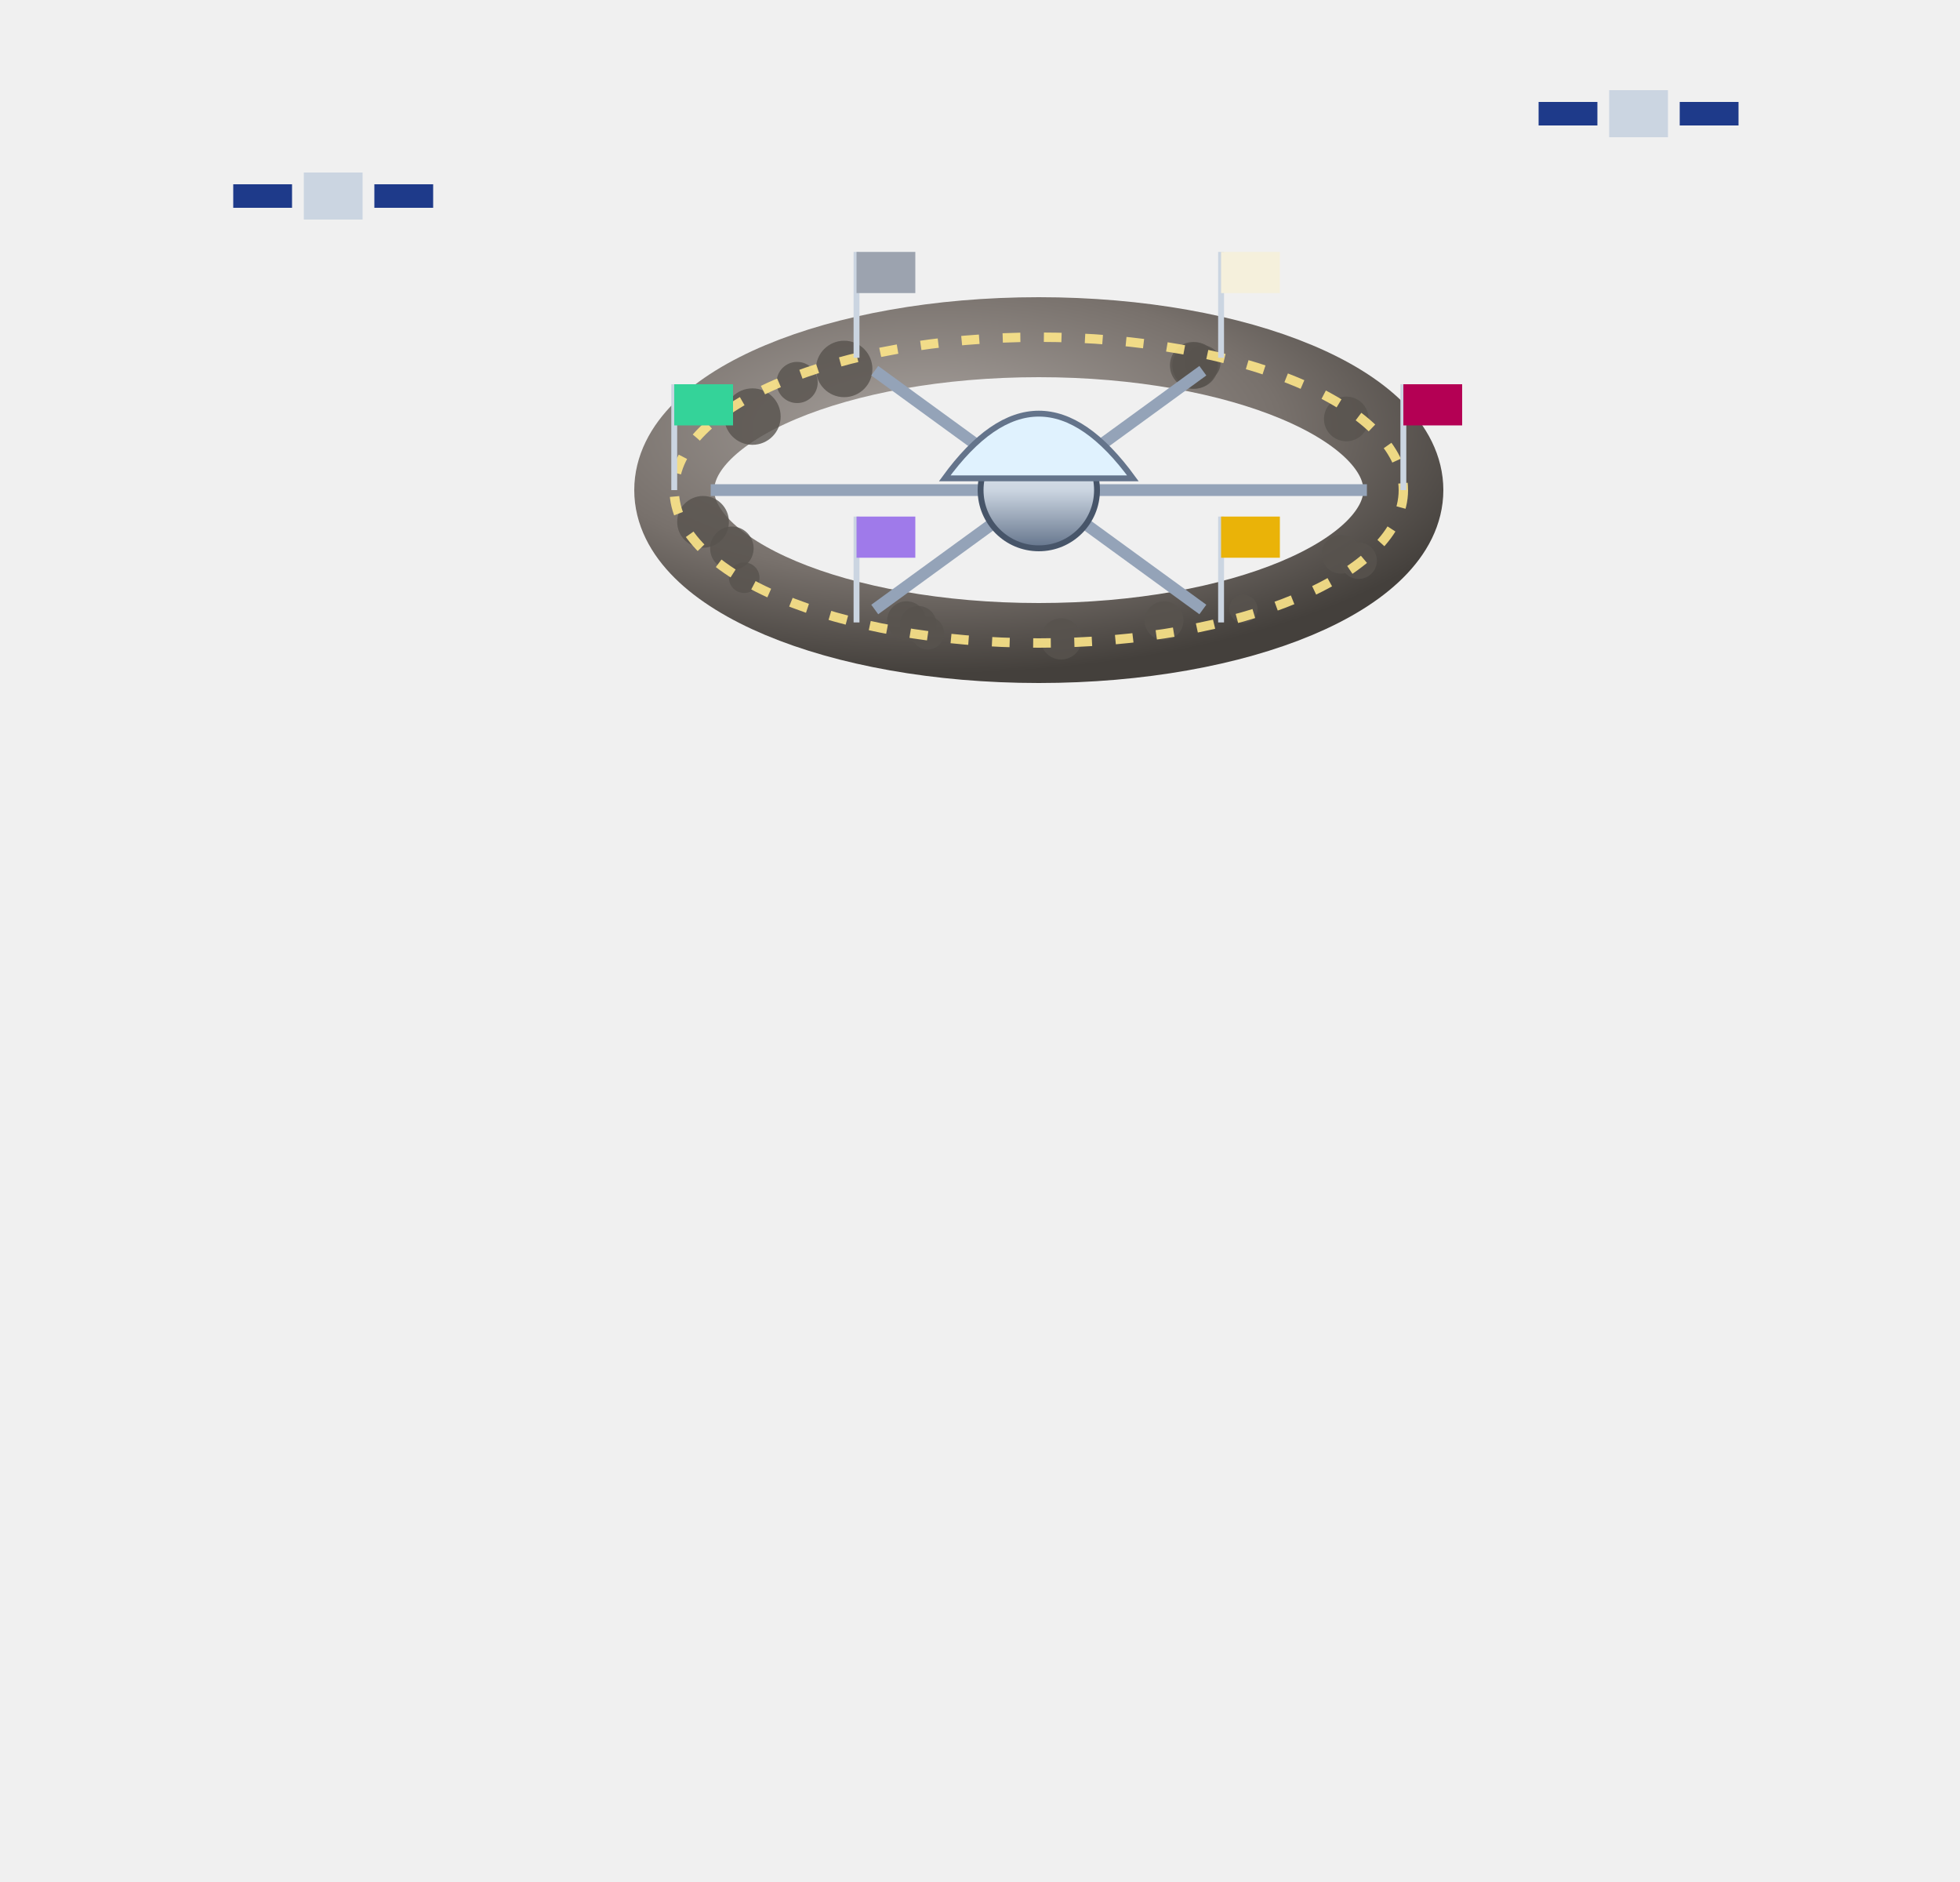
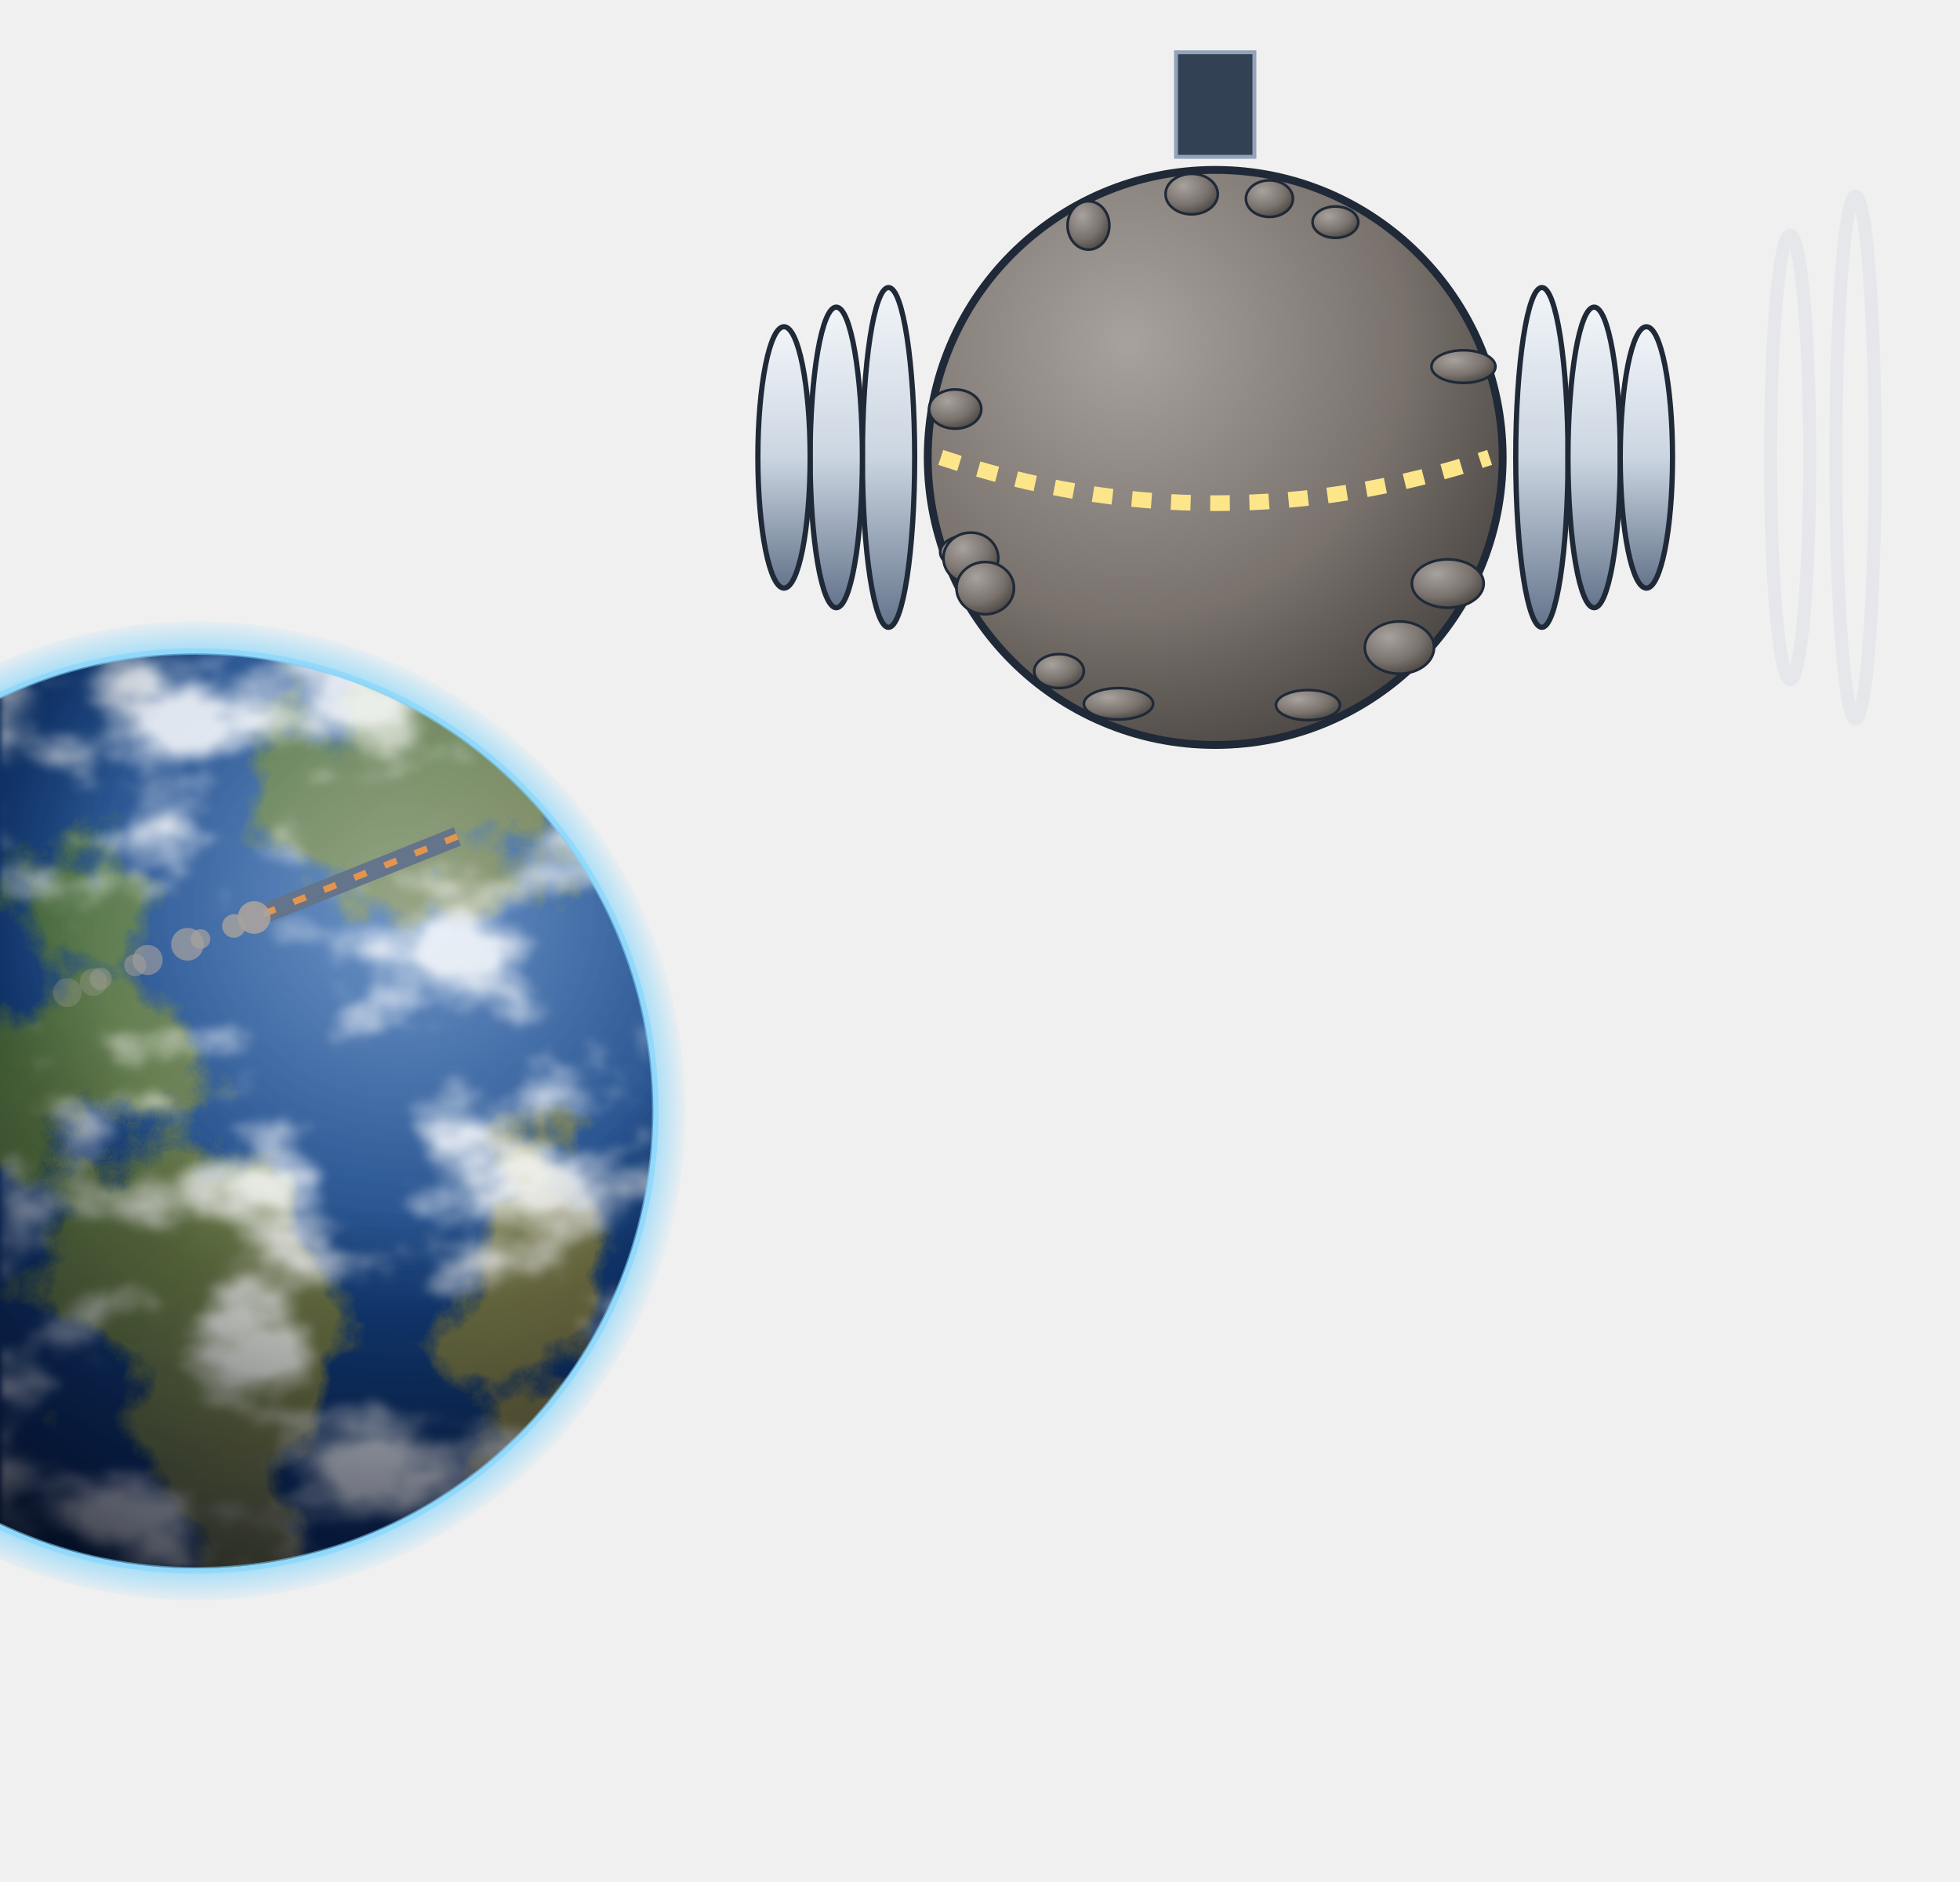
<svg xmlns="http://www.w3.org/2000/svg" viewBox="0 0 300 288" width="300" height="288">
  <defs>
    <filter id="glow" x="-50%" y="-50%" width="200%" height="200%">
      <feGaussianBlur stdDeviation="4" result="b" />
      <feMerge>
        <feMergeNode in="b" />
        <feMergeNode in="SourceGraphic" />
      </feMerge>
    </filter>
    <filter id="soft" x="-50%" y="-50%" width="200%" height="200%">
      <feGaussianBlur stdDeviation="9" />
    </filter>
    <radialGradient id="bg">
      <stop offset="0" stop-color="#000" />
    </radialGradient>
    <radialGradient id="shd" cx="35%" cy="30%" r="80%">
      <stop offset="0" stop-color="#a8a29e" stop-opacity="1" />
      <stop offset="0.6" stop-color="#78716c" stop-opacity="1" />
      <stop offset="1" stop-color="#44403c" stop-opacity="1" />
    </radialGradient>
    <linearGradient id="hul" x1="0" y1="0" x2="0" y2="1">
      <stop offset="0" stop-color="#f1f5f9" stop-opacity="1" />
      <stop offset="0.5" stop-color="#cbd5e1" stop-opacity="1" />
      <stop offset="1" stop-color="#64748b" stop-opacity="1" />
    </linearGradient>
    <linearGradient id="shHull" x1="0" y1="0" x2="1" y2="0">
      <stop offset="0" stop-color="#e3e7ee" stop-opacity="1" />
      <stop offset="0.45" stop-color="#9aa3b2" stop-opacity="1" />
      <stop offset="1" stop-color="#3b424f" stop-opacity="1" />
    </linearGradient>
    <radialGradient id="shTank" cx="35%" cy="35%" r="70%">
      <stop offset="0" stop-color="#f4f6fa" stop-opacity="1" />
      <stop offset="0.55" stop-color="#a7b0be" stop-opacity="1" />
      <stop offset="1" stop-color="#4b5260" stop-opacity="1" />
    </radialGradient>
    <linearGradient id="shRad" x1="0" y1="0" x2="0" y2="1">
      <stop offset="0" stop-color="#3a4252" stop-opacity="1" />
      <stop offset="1" stop-color="#262c38" stop-opacity="1" />
    </linearGradient>
    <linearGradient id="shPv" x1="0" y1="0" x2="0" y2="1">
      <stop offset="0" stop-color="#1e3a8a" stop-opacity="1" />
      <stop offset="1" stop-color="#172554" stop-opacity="1" />
    </linearGradient>
  </defs>
-   <g transform="translate(15 -105) scale(0.9)">
-     <g>
-       <ellipse cx="160" cy="200" rx="62" ry="26" fill="none" stroke="url(#shd)" stroke-width="13.6" />
-       <circle cx="137.5" cy="222.2" r="3.3" fill="#57534e" opacity="0.8" />
-       <circle cx="111.3" cy="187.5" r="4.8" fill="#57534e" opacity="0.8" />
-       <circle cx="187.9" cy="178.4" r="3" fill="#57534e" opacity="0.8" />
-       <circle cx="186.3" cy="178.8" r="4" fill="#57534e" opacity="0.8" />
-       <circle cx="163.8" cy="225.3" r="3.5" fill="#57534e" opacity="0.8" />
-       <circle cx="102.9" cy="205.4" r="4.4" fill="#57534e" opacity="0.8" />
-       <circle cx="181.3" cy="222.2" r="3.3" fill="#57534e" opacity="0.8" />
-       <circle cx="118.9" cy="181.7" r="3.5" fill="#57534e" opacity="0.8" />
-       <circle cx="109.9" cy="214.9" r="2.6" fill="#57534e" opacity="0.8" />
-       <circle cx="214.4" cy="212" r="3.1" fill="#57534e" opacity="0.8" />
-       <circle cx="107.8" cy="209.9" r="3.7" fill="#57534e" opacity="0.8" />
-       <circle cx="141.1" cy="224.3" r="2.8" fill="#57534e" opacity="0.8" />
-       <circle cx="194.8" cy="220.2" r="2.4" fill="#57534e" opacity="0.8" />
-       <circle cx="139.5" cy="222.8" r="3.1" fill="#57534e" opacity="0.8" />
-       <circle cx="186.6" cy="178.8" r="3.9" fill="#57534e" opacity="0.8" />
-       <circle cx="211.4" cy="210.9" r="3.3" fill="#57534e" opacity="0.8" />
-       <circle cx="212.3" cy="187.9" r="3.8" fill="#57534e" opacity="0.8" />
-       <circle cx="126.9" cy="179.4" r="4.8" fill="#57534e" opacity="0.8" />
-       <ellipse cx="160" cy="200" rx="62" ry="26" fill="none" stroke="#fde68a" stroke-width="1.6" stroke-dasharray="3 4" opacity="0.9" />
-       <line x1="104.2" y1="200" x2="215.8" y2="200" stroke="#94a3b8" stroke-width="2" />
-       <line x1="132.1" y1="179.7" x2="187.9" y2="220.3" stroke="#94a3b8" stroke-width="2" />
-       <line x1="187.9" y1="179.7" x2="132.1" y2="220.3" stroke="#94a3b8" stroke-width="2" />
-       <ellipse cx="160" cy="200" rx="9.9" ry="9.9" fill="url(#hul)" stroke="#475569" stroke-width="1" />
-     </g>
-     <path d="M144,198 Q160,176 176,198 Z" fill="#e0f2fe" stroke="#64748b" />
-     <line x1="222" y1="200" x2="222" y2="182" stroke="#cbd5e1" stroke-width="1" />
-     <rect x="222" y="182" width="10" height="7" fill="#b40054" />
-     <line x1="191" y1="222.5" x2="191" y2="204.5" stroke="#cbd5e1" stroke-width="1" />
-     <rect x="191" y="204.5" width="10" height="7" fill="#eab308" />
-     <line x1="129" y1="222.5" x2="129" y2="204.5" stroke="#cbd5e1" stroke-width="1" />
-     <rect x="129" y="204.5" width="10" height="7" fill="#9f7aea" />
-     <line x1="98" y1="200" x2="98" y2="182" stroke="#cbd5e1" stroke-width="1" />
-     <rect x="98" y="182" width="10" height="7" fill="#34d399" />
-     <line x1="129" y1="177.5" x2="129" y2="159.5" stroke="#cbd5e1" stroke-width="1" />
-     <rect x="129" y="159.5" width="10" height="7" fill="#9ca3af" />
-     <line x1="191" y1="177.5" x2="191" y2="159.5" stroke="#cbd5e1" stroke-width="1" />
-     <rect x="191" y="159.5" width="10" height="7" fill="#f5f0dc" />
-     <rect x="35" y="146" width="10" height="8" fill="#cbd5e1" />
-     <rect x="23" y="148" width="10" height="4" fill="#1e3a8a" />
-     <rect x="47" y="148" width="10" height="4" fill="#1e3a8a" />
-     <rect x="257" y="132" width="10" height="8" fill="#cbd5e1" />
-     <rect x="245" y="134" width="10" height="4" fill="#1e3a8a" />
-     <rect x="269" y="134" width="10" height="4" fill="#1e3a8a" />
+   <defs>
+     <clipPath id="spc">
+       <circle cx="30" cy="170" r="70" />
+     </clipPath>
+     <radialGradient id="sps" cx="72.4%" cy="27.6%" r="75%">
+       <stop offset="0" stop-color="#1e5aa8" />
+       <stop offset="1" stop-color="#0b2a5c" />
+     </radialGradient>
+     <filter id="spl" x="0" y="0" width="100%" height="100%">
+       <feTurbulence type="fractalNoise" baseFrequency="0.021" numOctaves="7" seed="33" />
+       <feColorMatrix type="matrix" values="0 0 0 0 0  0 0 0 0 0  0 0 0 0 0  14 0 0 0 -7.3" />
+       <feComposite in="SourceGraphic" operator="in" />
+     </filter>
+     <filter id="spk" x="0" y="0" width="100%" height="100%">
+       <feTurbulence type="fractalNoise" baseFrequency="0.031 0.051" numOctaves="6" seed="40" />
+       <feColorMatrix type="matrix" values="0 0 0 0 1  0 0 0 0 1  0 0 0 0 1  5 0 0 0 -2.5" />
+       <feGaussianBlur stdDeviation="0.6" />
+     </filter>
+     <linearGradient id="splg" x1="0" y1="0" x2="1" y2="1">
+       <stop offset="0" stop-color="#2f6b3a" />
+       <stop offset="1" stop-color="#8a7a4a" />
+     </linearGradient>
+     <radialGradient id="spn" cx="72.4%" cy="27.6%" r="95%">
+       <stop offset="0.35" stop-color="#000" stop-opacity="0" />
+       <stop offset="0.72" stop-color="#020617" stop-opacity="0.55" />
+       <stop offset="1" stop-color="#000" stop-opacity="0.92" />
+     </radialGradient>
+     <radialGradient id="sph" cx="72.4%" cy="27.6%" r="45%">
+       <stop offset="0" stop-color="#fff" stop-opacity="0.35" />
+       <stop offset="1" stop-color="#fff" stop-opacity="0" />
+     </radialGradient>
+     <radialGradient id="spa" cx="50%" cy="50%" r="50%">
+       <stop offset="0.9" stop-color="#7dd3fc" stop-opacity="0.9" />
+       <stop offset="1" stop-color="#7dd3fc" stop-opacity="0" />
+     </radialGradient>
+   </defs>
+   <circle cx="30" cy="170" r="74.9" fill="url(#spa)" />
+   <g clip-path="url(#spc)">
+     <circle cx="30" cy="170" r="70" fill="url(#sps)" />
+     <rect x="-40" y="100" width="140" height="140" fill="url(#splg)" filter="url(#spl)" />
+     <rect x="-40" y="100" width="140" height="140" fill="#fff" filter="url(#spk)" opacity="0.85" />
+     <circle cx="30" cy="170" r="70" fill="url(#sph)" />
+     <circle cx="30" cy="170" r="70" fill="url(#spn)" />
  </g>
+   <circle cx="30" cy="170" r="70.3" fill="none" stroke="#7dd3fc" stroke-width="1" stroke-opacity="0.55" />
+   <ellipse cx="136" cy="70" rx="4" ry="26" fill="url(#hul)" stroke="#1f2937" stroke-width="0.8" />
+   <ellipse cx="128" cy="70" rx="4" ry="23" fill="url(#hul)" stroke="#1f2937" stroke-width="0.8" />
+   <ellipse cx="120" cy="70" rx="4" ry="20" fill="url(#hul)" stroke="#1f2937" stroke-width="0.8" />
+   <ellipse cx="236" cy="70" rx="4" ry="26" fill="url(#hul)" stroke="#1f2937" stroke-width="0.8" />
+   <ellipse cx="244" cy="70" rx="4" ry="23" fill="url(#hul)" stroke="#1f2937" stroke-width="0.8" />
+   <ellipse cx="252" cy="70" rx="4" ry="20" fill="url(#hul)" stroke="#1f2937" stroke-width="0.8" />
+   <ellipse cx="274" cy="70" rx="3" ry="34" fill="none" stroke="#e5e7eb" stroke-width="2" />
+   <ellipse cx="284" cy="70" rx="3" ry="40" fill="none" stroke="#e5e7eb" stroke-width="2" />
+   <rect x="180" y="8" width="12" height="16" fill="#334155" stroke="#94a3b8" stroke-width="0.6" />
+   <circle cx="186" cy="70" r="44" fill="url(#shd)" stroke="#1f2937" stroke-width="1.2" />
+   <ellipse cx="171.2" cy="107.7" rx="5.3" ry="2.4" fill="url(#shd)" stroke="#1f2937" stroke-width="0.4" />
+   <ellipse cx="148.2" cy="84.5" rx="4.3" ry="2.6" fill="url(#shd)" stroke="#1f2937" stroke-width="0.4" />
+   <ellipse cx="214.2" cy="99.1" rx="5.3" ry="4" fill="url(#shd)" stroke="#1f2937" stroke-width="0.4" />
+   <ellipse cx="194.3" cy="30.4" rx="3.6" ry="2.8" fill="url(#shd)" stroke="#1f2937" stroke-width="0.4" />
+   <ellipse cx="204.4" cy="34" rx="3.5" ry="2.4" fill="url(#shd)" stroke="#1f2937" stroke-width="0.4" />
+   <ellipse cx="166.6" cy="34.5" rx="3.2" ry="3.7" fill="url(#shd)" stroke="#1f2937" stroke-width="0.4" />
+   <ellipse cx="182.4" cy="29.7" rx="4" ry="3.1" fill="url(#shd)" stroke="#1f2937" stroke-width="0.4" />
+   <ellipse cx="148.6" cy="85.4" rx="4.2" ry="3.9" fill="url(#shd)" stroke="#1f2937" stroke-width="0.4" />
+   <ellipse cx="200.2" cy="107.9" rx="4.9" ry="2.3" fill="url(#shd)" stroke="#1f2937" stroke-width="0.4" />
+   <ellipse cx="150.8" cy="90" rx="4.4" ry="4" fill="url(#shd)" stroke="#1f2937" stroke-width="0.4" />
+   <ellipse cx="146.2" cy="62.6" rx="4" ry="3" fill="url(#shd)" stroke="#1f2937" stroke-width="0.4" />
+   <ellipse cx="224" cy="56.1" rx="4.9" ry="2.5" fill="url(#shd)" stroke="#1f2937" stroke-width="0.4" />
+   <ellipse cx="221.6" cy="89.3" rx="5.5" ry="3.7" fill="url(#shd)" stroke="#1f2937" stroke-width="0.4" />
+   <ellipse cx="162.1" cy="102.7" rx="3.8" ry="2.6" fill="url(#shd)" stroke="#1f2937" stroke-width="0.4" />
+   <path d="M144,70 Q186,84 228,70" stroke="#fde68a" stroke-width="2.4" stroke-dasharray="3 3" fill="none" />
+   <line x1="70" y1="128" x2="40" y2="140" stroke="#64748b" stroke-width="3" />
+   <line x1="70" y1="128" x2="40" y2="140" stroke="#e3954f" stroke-width="1" stroke-dasharray="2 3" />
+   <circle cx="38.9" cy="140.4" r="2.5" fill="#a8a29e" opacity="0.9" />
+   <circle cx="35.8" cy="141.7" r="1.8" fill="#a8a29e" opacity="0.8" />
+   <circle cx="30.7" cy="143.7" r="1.5" fill="#a8a29e" opacity="0.7" />
+   <circle cx="28.7" cy="144.5" r="2.5" fill="#a8a29e" opacity="0.7" />
+   <circle cx="22.6" cy="146.9" r="2.3" fill="#a8a29e" opacity="0.6" />
+   <circle cx="20.7" cy="147.7" r="1.7" fill="#a8a29e" opacity="0.5" />
+   <circle cx="15.4" cy="149.8" r="1.7" fill="#a8a29e" opacity="0.4" />
+   <circle cx="14.3" cy="150.3" r="2.1" fill="#a8a29e" opacity="0.3" />
+   <circle cx="10.3" cy="151.9" r="2.2" fill="#a8a29e" opacity="0.3" />
</svg>
